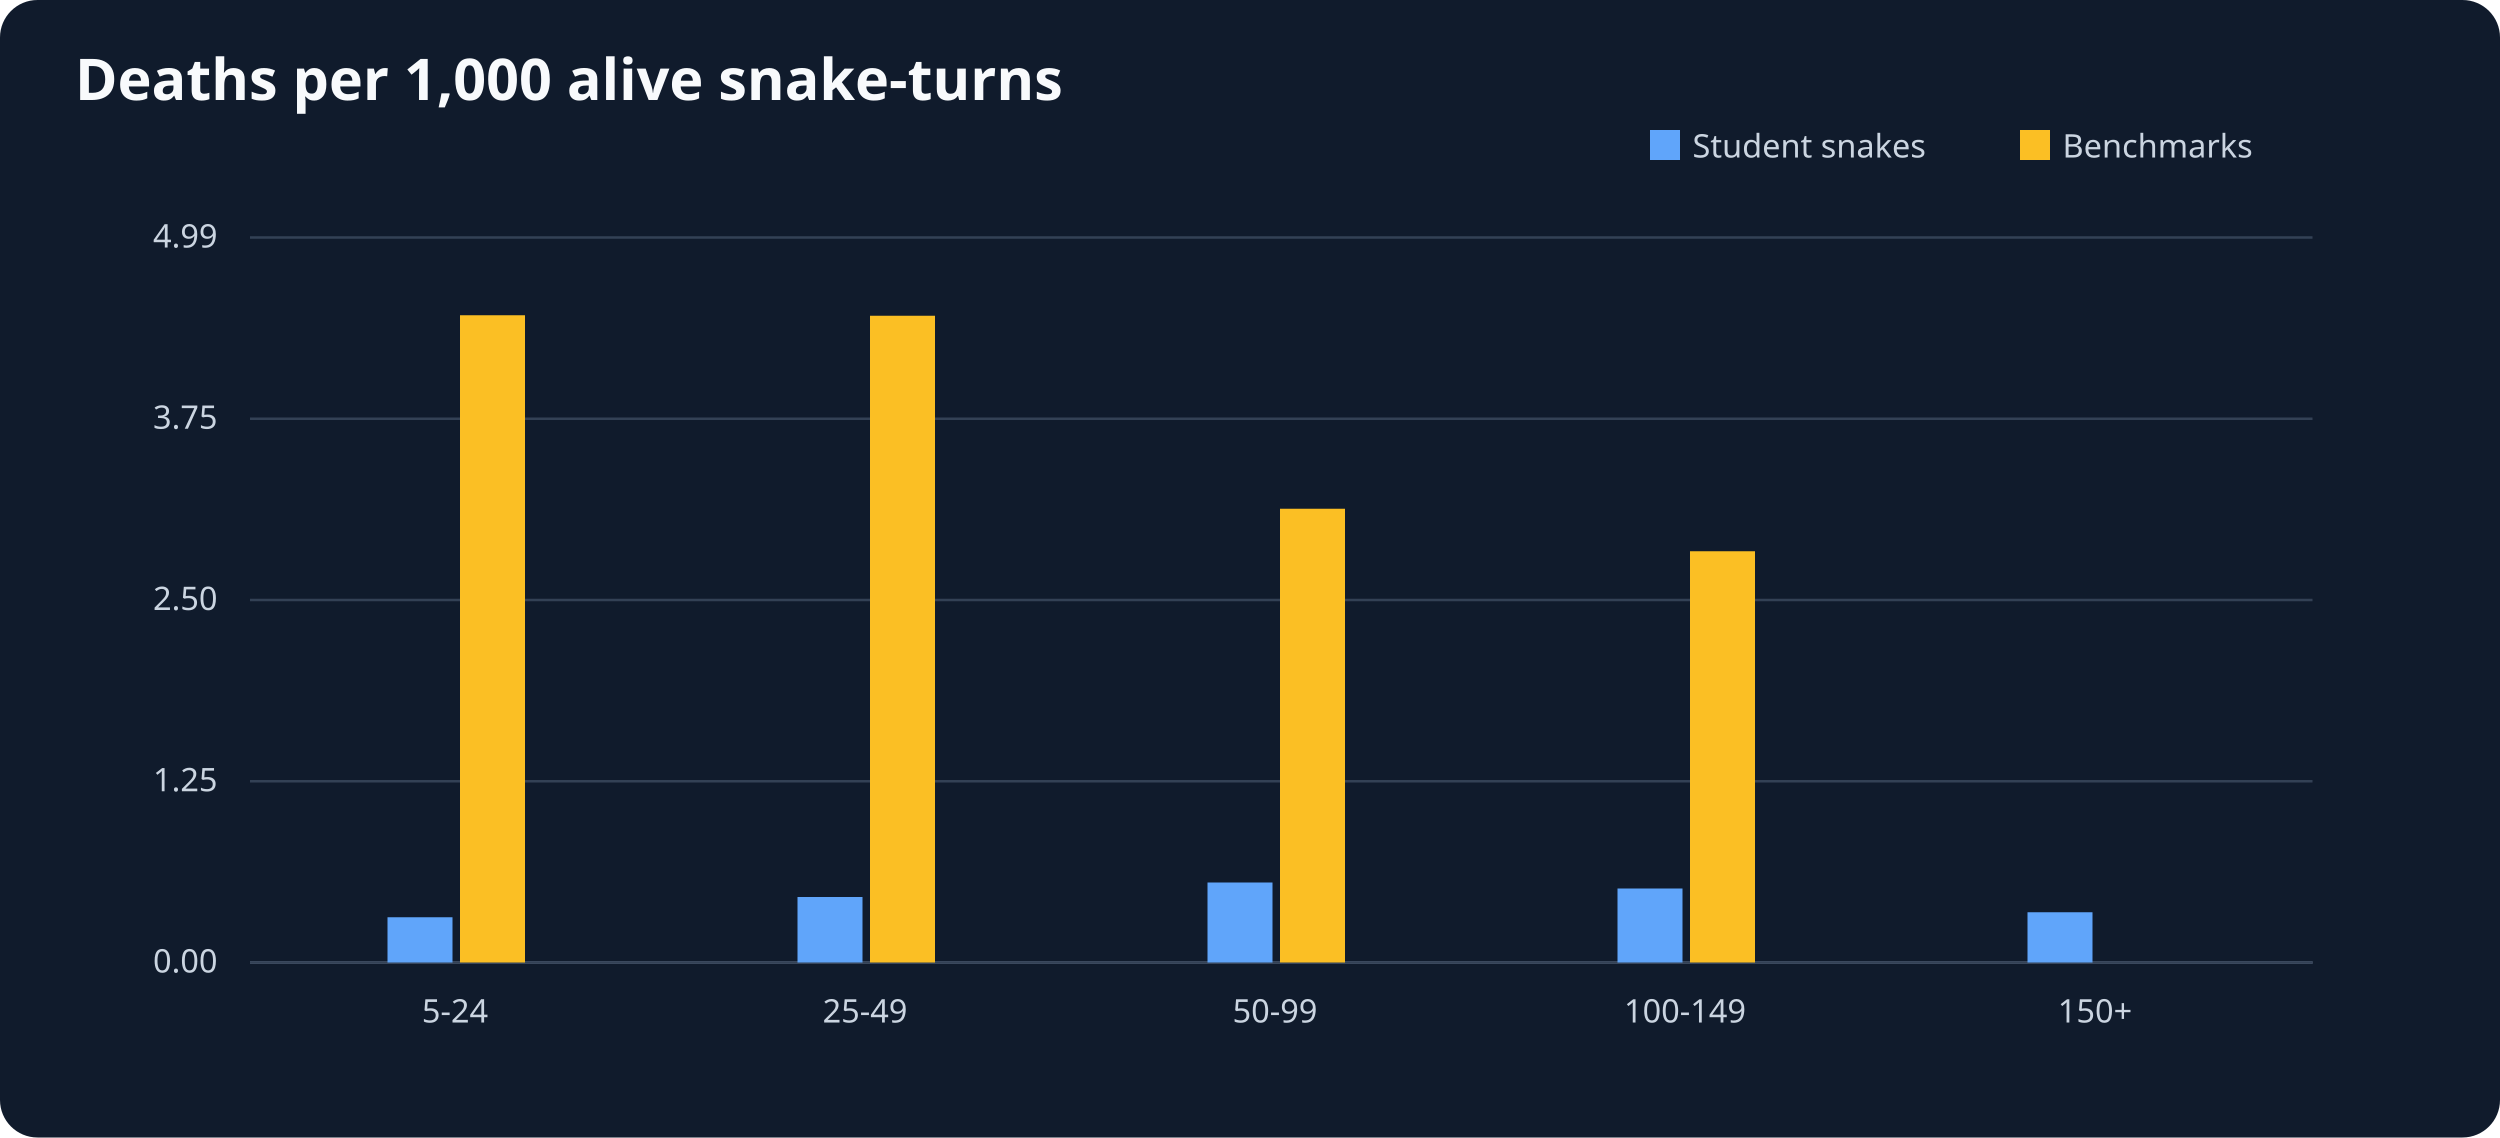
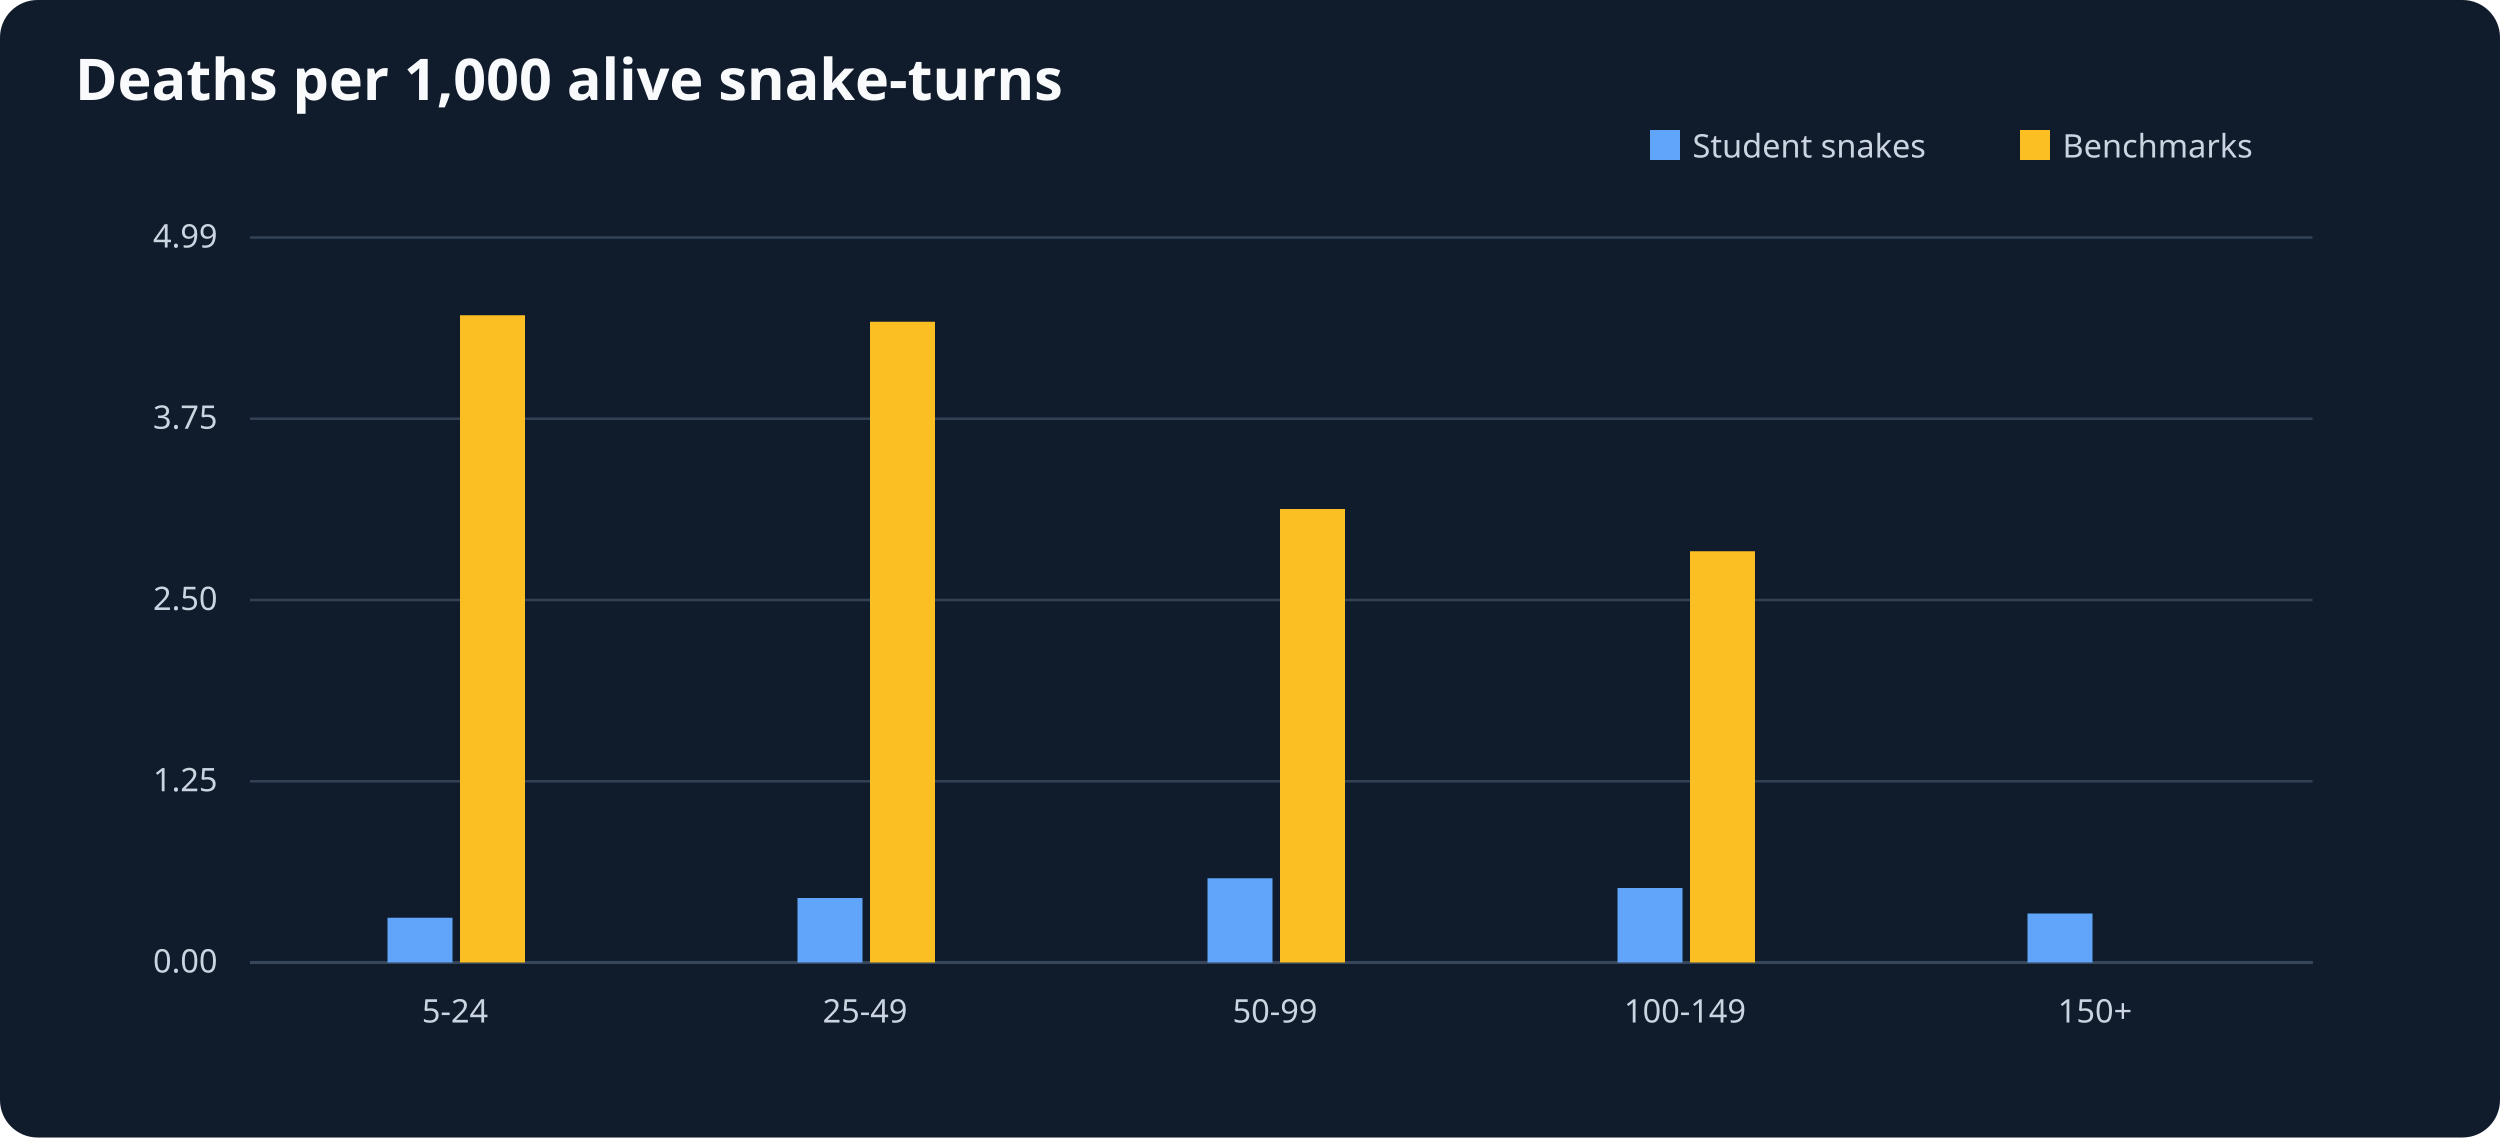
<svg xmlns="http://www.w3.org/2000/svg" viewBox="0 0 1000 455" role="img" aria-label="Deaths per 1,000 alive snake-turns">
  <rect width="1000" height="455" fill="#101b2c" rx="15" />
  <text x="30" y="40" font-size="23" font-family="sans-serif" font-weight="bold" fill="#f8fafc">Deaths per 1,000 alive snake-turns</text>
  <g font-size="13" font-family="sans-serif" fill="#cbd5e1">
    <line x1="100" y1="385" x2="925" y2="385" stroke="#64748b" />
    <rect x="660" y="52" width="12" height="12" fill="#60a5fa" />
    <text x="677" y="63">Student snakes</text>
    <rect x="808" y="52" width="12" height="12" fill="#fbbf24" />
    <text x="825" y="63">Benchmarks</text>
    <line x1="100" y1="385.0" x2="925" y2="385.0" stroke="#334155" />
    <text x="87" y="389.0" text-anchor="end">0.00</text>
    <line x1="100" y1="312.5" x2="925" y2="312.5" stroke="#334155" />
    <text x="87" y="316.5" text-anchor="end">1.25</text>
    <line x1="100" y1="240.0" x2="925" y2="240.0" stroke="#334155" />
    <text x="87" y="244.0" text-anchor="end">2.50</text>
    <line x1="100" y1="167.5" x2="925" y2="167.5" stroke="#334155" />
    <text x="87" y="171.5" text-anchor="end">3.75</text>
    <line x1="100" y1="95.0" x2="925" y2="95.0" stroke="#334155" />
    <text x="87" y="99.0" text-anchor="end">4.99</text>
    <text x="182.0" y="409" text-anchor="middle">5-24</text>
-     <rect x="155.0" y="366.9" width="26" height="18.1" fill="#60a5fa" />
+     <rect x="155.0" y="367.1" width="26" height="17.9" fill="#60a5fa" />
    <rect x="184.0" y="126.1" width="26" height="258.9" fill="#fbbf24" />
    <text x="346.0" y="409" text-anchor="middle">25-49</text>
-     <rect x="319.0" y="358.8" width="26" height="26.2" fill="#60a5fa" />
-     <rect x="348.0" y="126.3" width="26" height="258.7" fill="#fbbf24" />
+     <rect x="319.0" y="359.2" width="26" height="25.8" fill="#60a5fa" />
+     <rect x="348.0" y="128.7" width="26" height="256.3" fill="#fbbf24" />
    <text x="510.0" y="409" text-anchor="middle">50-99</text>
-     <rect x="483.0" y="353.0" width="26" height="32.0" fill="#60a5fa" />
-     <rect x="512.0" y="203.5" width="26" height="181.5" fill="#fbbf24" />
+     <rect x="483.0" y="351.3" width="26" height="33.7" fill="#60a5fa" />
+     <rect x="512.0" y="203.6" width="26" height="181.4" fill="#fbbf24" />
    <text x="674.0" y="409" text-anchor="middle">100-149</text>
-     <rect x="647.0" y="355.4" width="26" height="29.6" fill="#60a5fa" />
+     <rect x="647.0" y="355.2" width="26" height="29.8" fill="#60a5fa" />
    <rect x="676.0" y="220.5" width="26" height="164.5" fill="#fbbf24" />
    <text x="838.0" y="409" text-anchor="middle">150+</text>
-     <rect x="811.0" y="364.9" width="26" height="20.1" fill="#60a5fa" />
+     <rect x="811.0" y="365.4" width="26" height="19.6" fill="#60a5fa" />
    <rect x="840.0" y="385.0" width="26" height="0.0" fill="#fbbf24" />
  </g>
</svg>
